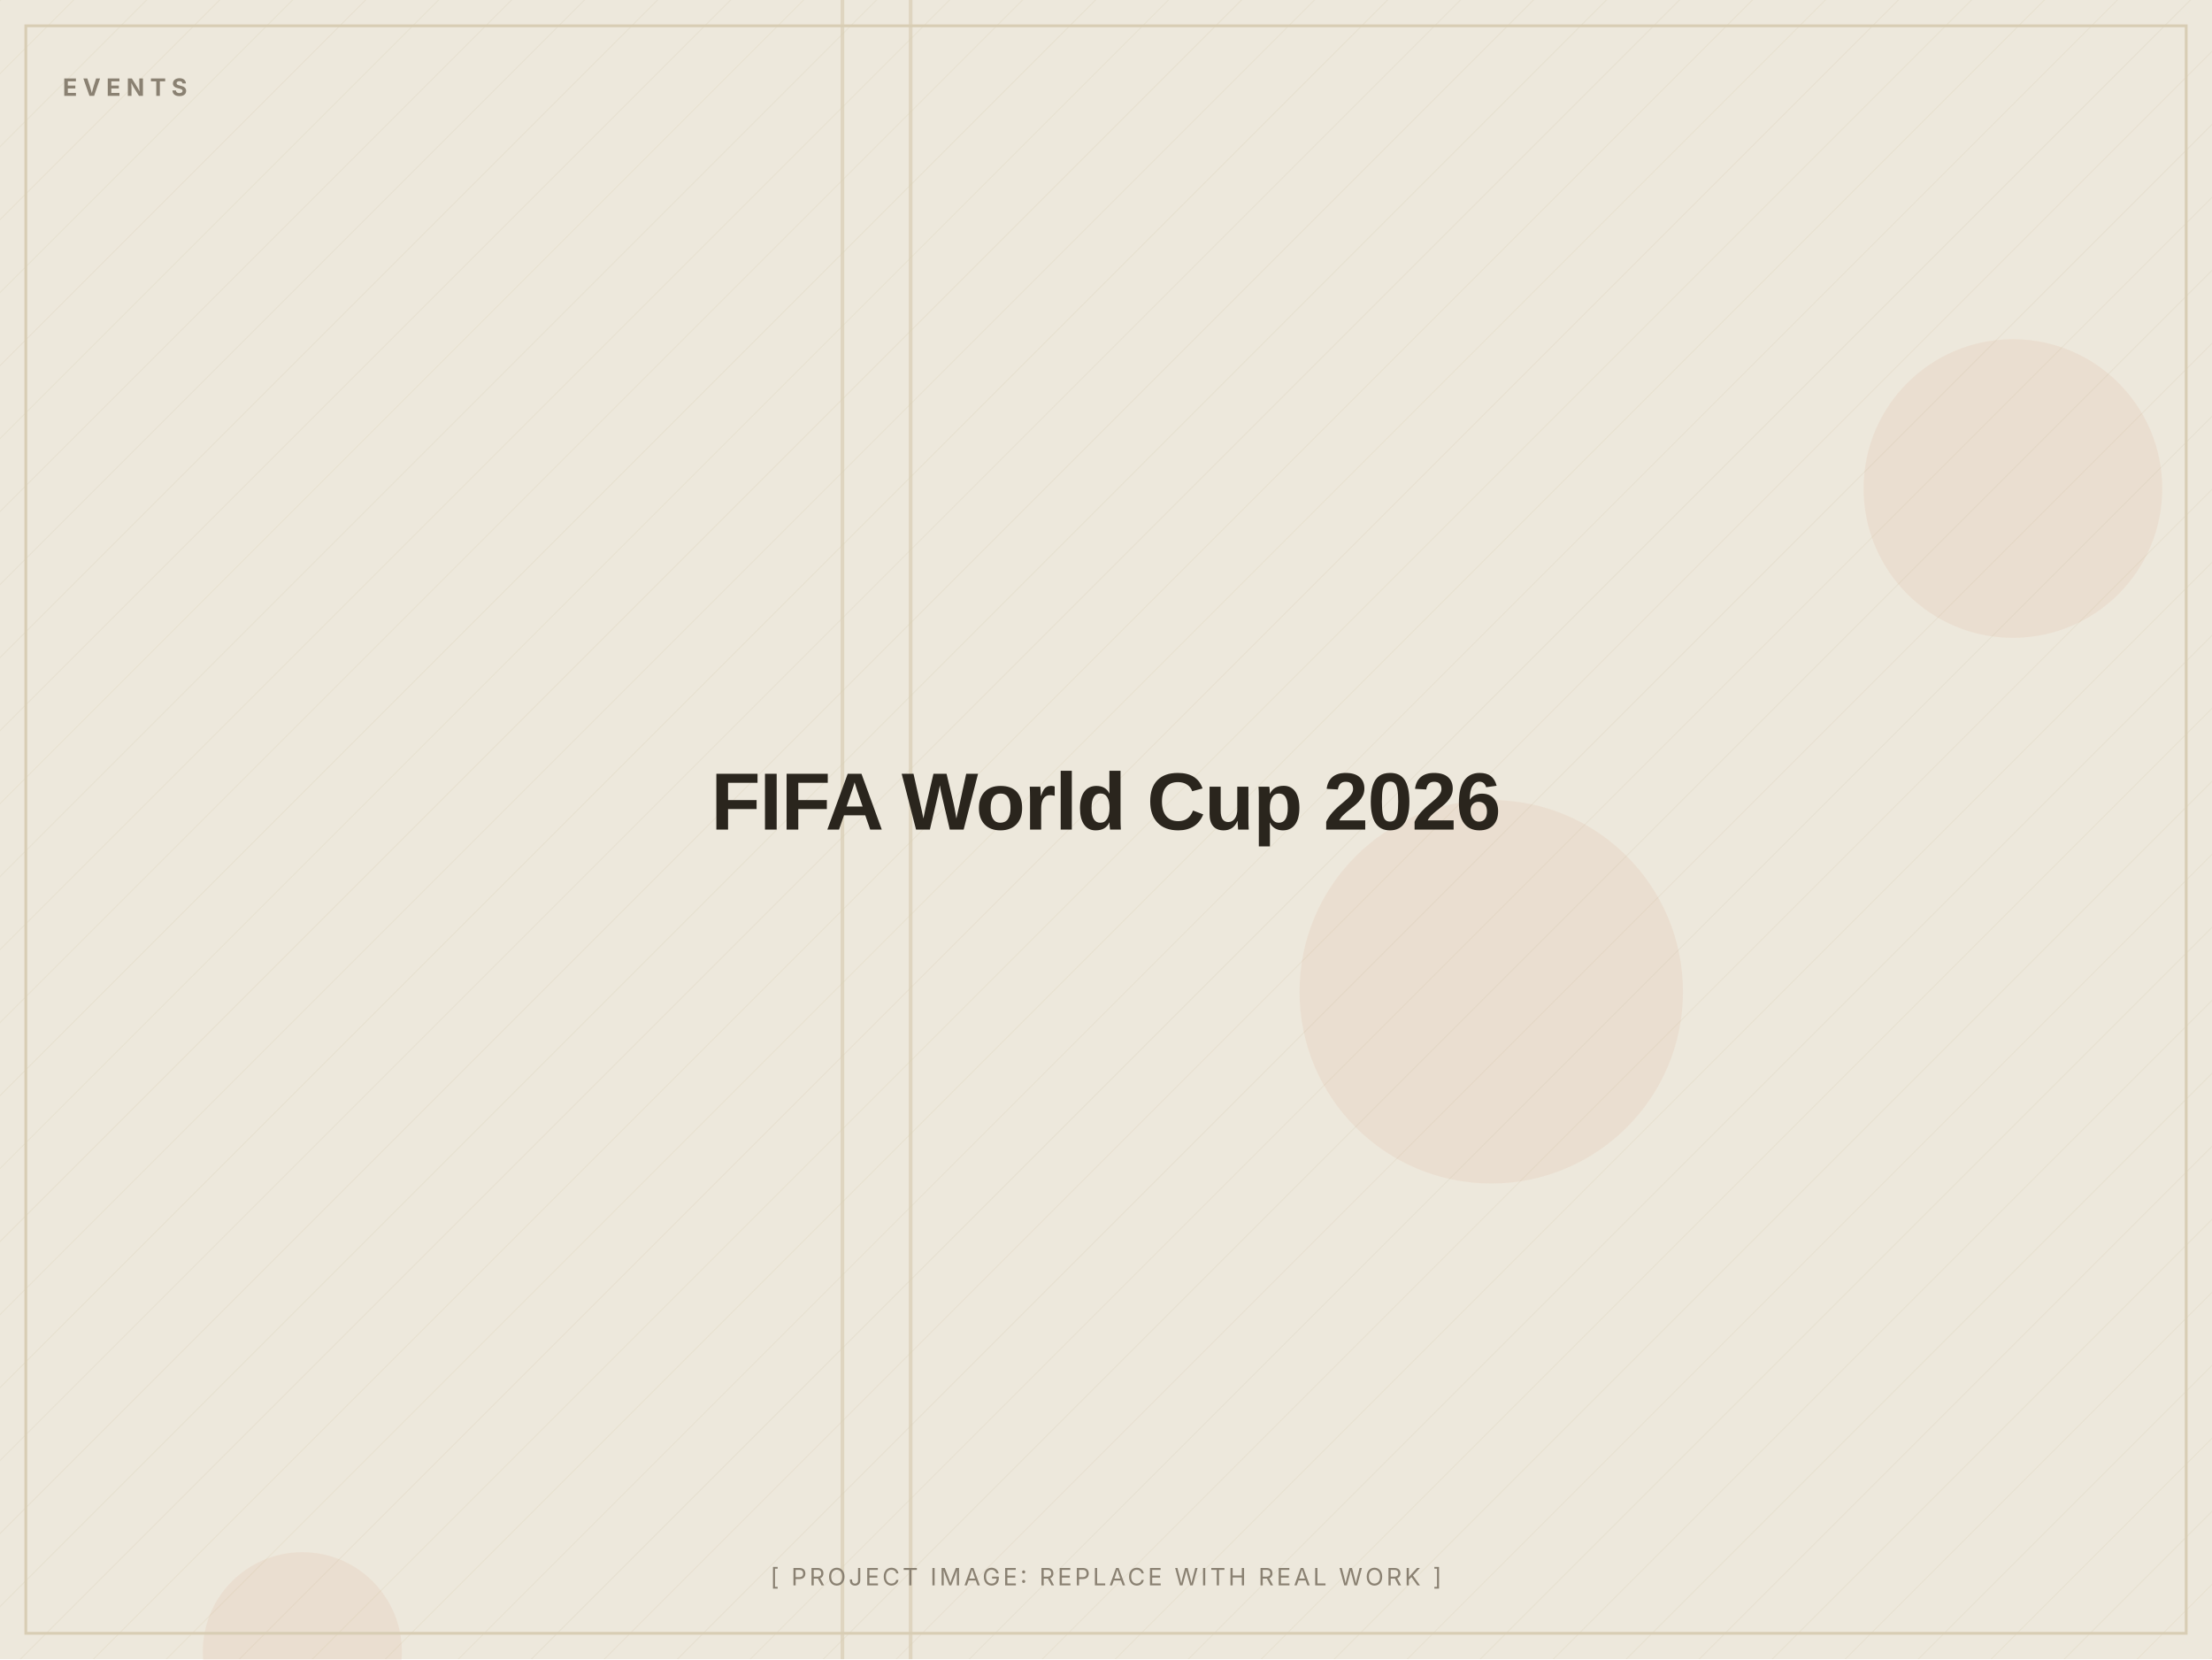
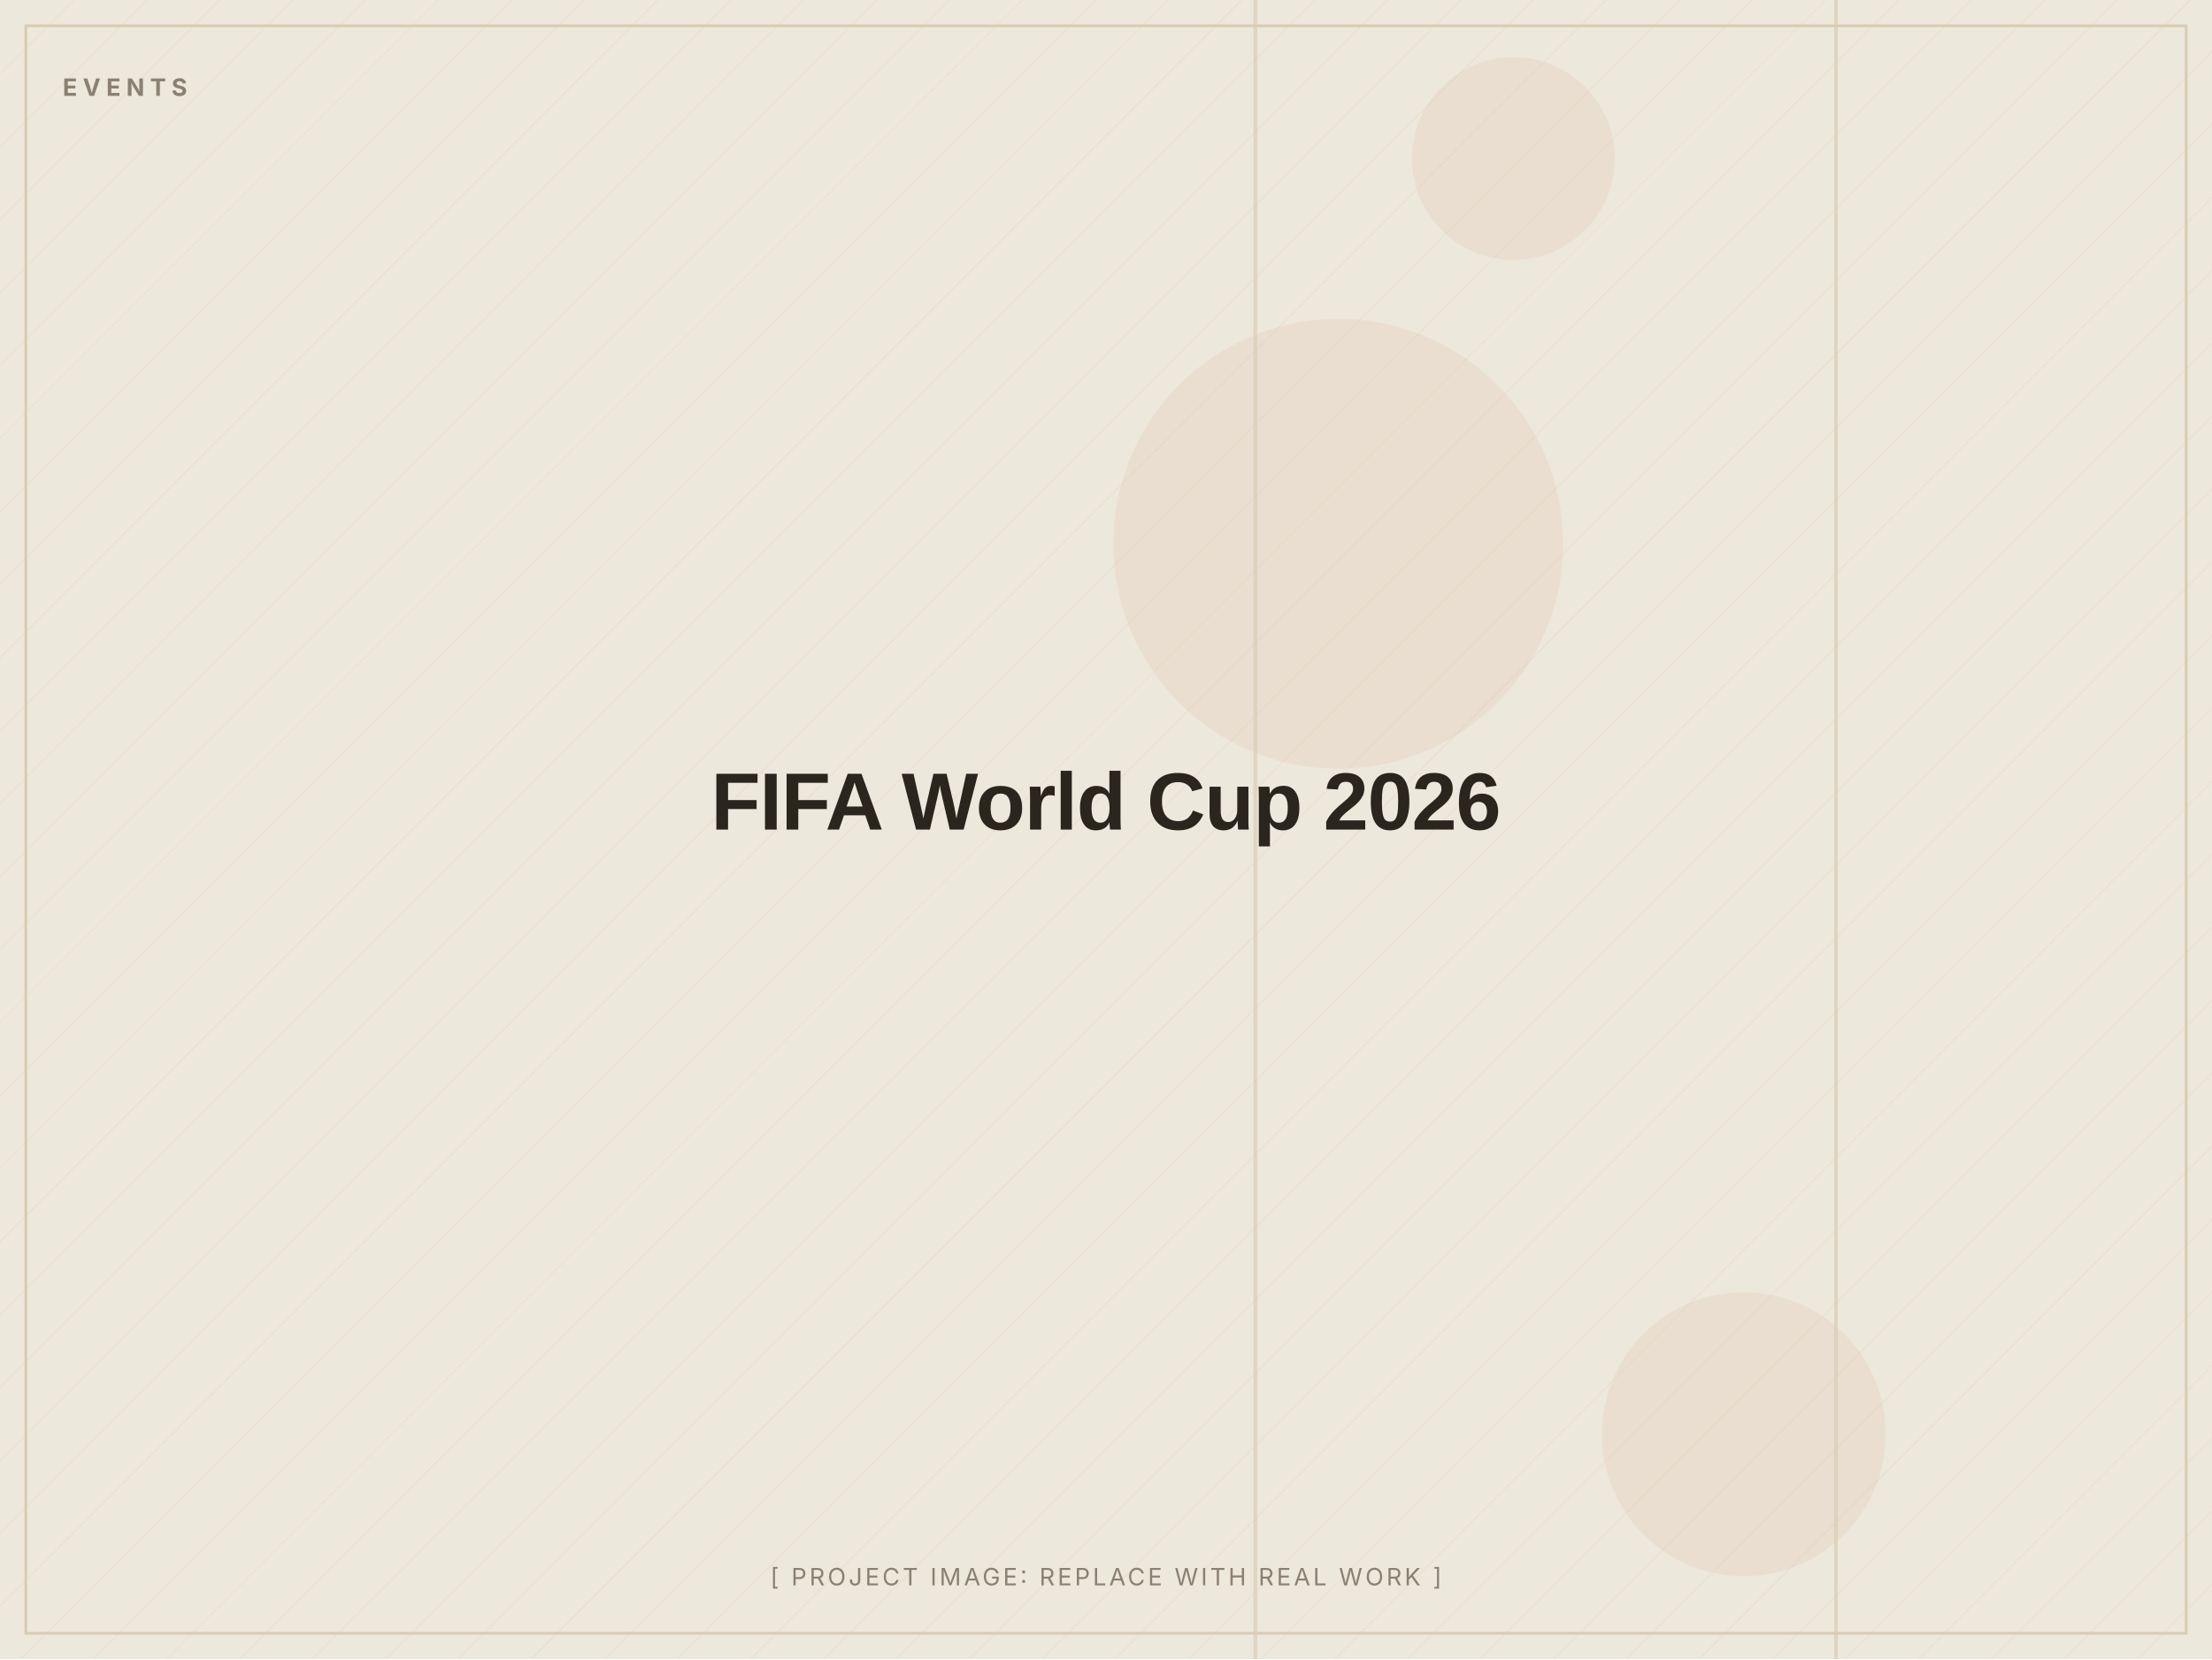
<svg xmlns="http://www.w3.org/2000/svg" width="1200" height="900" viewBox="0 0 1200 900" role="img" aria-label="FIFA World Cup 2026 (placeholder image)">
  <defs>
    <pattern id="d" width="28" height="28" patternUnits="userSpaceOnUse" patternTransform="rotate(45)">
      <line x1="0" y1="0" x2="0" y2="28" stroke="#D8CDB4" stroke-width="1" opacity="0.5" />
    </pattern>
  </defs>
  <rect width="1200" height="900" fill="#EDE8DC" />
  <rect width="1200" height="900" fill="url(#d)" opacity="0.55" />
-   <circle cx="1092" cy="265" r="81" fill="#C2410C" opacity="0.06" />
-   <circle cx="164" cy="896" r="54" fill="#C2410C" opacity="0.06" />
-   <circle cx="809" cy="538" r="104" fill="#C2410C" opacity="0.06" />
-   <rect x="493" y="0" width="2" height="900" fill="#D8CDB4" opacity="0.7" />
-   <rect x="456" y="0" width="2" height="900" fill="#D8CDB4" opacity="0.7" />
+   <circle cx="821" cy="86" r="55" fill="#C2410C" opacity="0.06" />
+   <circle cx="726" cy="295" r="122" fill="#C2410C" opacity="0.06" />
+   <circle cx="946" cy="778" r="77" fill="#C2410C" opacity="0.06" />
+   <rect x="995" y="0" width="2" height="900" fill="#D8CDB4" opacity="0.7" />
+   <rect x="680" y="0" width="2" height="900" fill="#D8CDB4" opacity="0.7" />
  <rect x="14" y="14" width="1172" height="872" fill="none" stroke="#D8CDB4" stroke-width="1.5" />
  <text x="34" y="52" font-family="Inter, Arial, sans-serif" font-weight="700" font-size="13" letter-spacing="3" fill="#8A8172">EVENTS</text>
  <text x="600.0" y="450.0" text-anchor="middle" font-family="Archivo, Arial, sans-serif" font-weight="800" font-size="44" letter-spacing="-0.5" fill="#2A251D">FIFA World Cup 2026</text>
  <text x="600.0" y="860" text-anchor="middle" font-family="Inter, Arial, sans-serif" font-size="13" letter-spacing="1.5" fill="#8A8172">[ PROJECT IMAGE: REPLACE WITH REAL WORK ]</text>
</svg>
